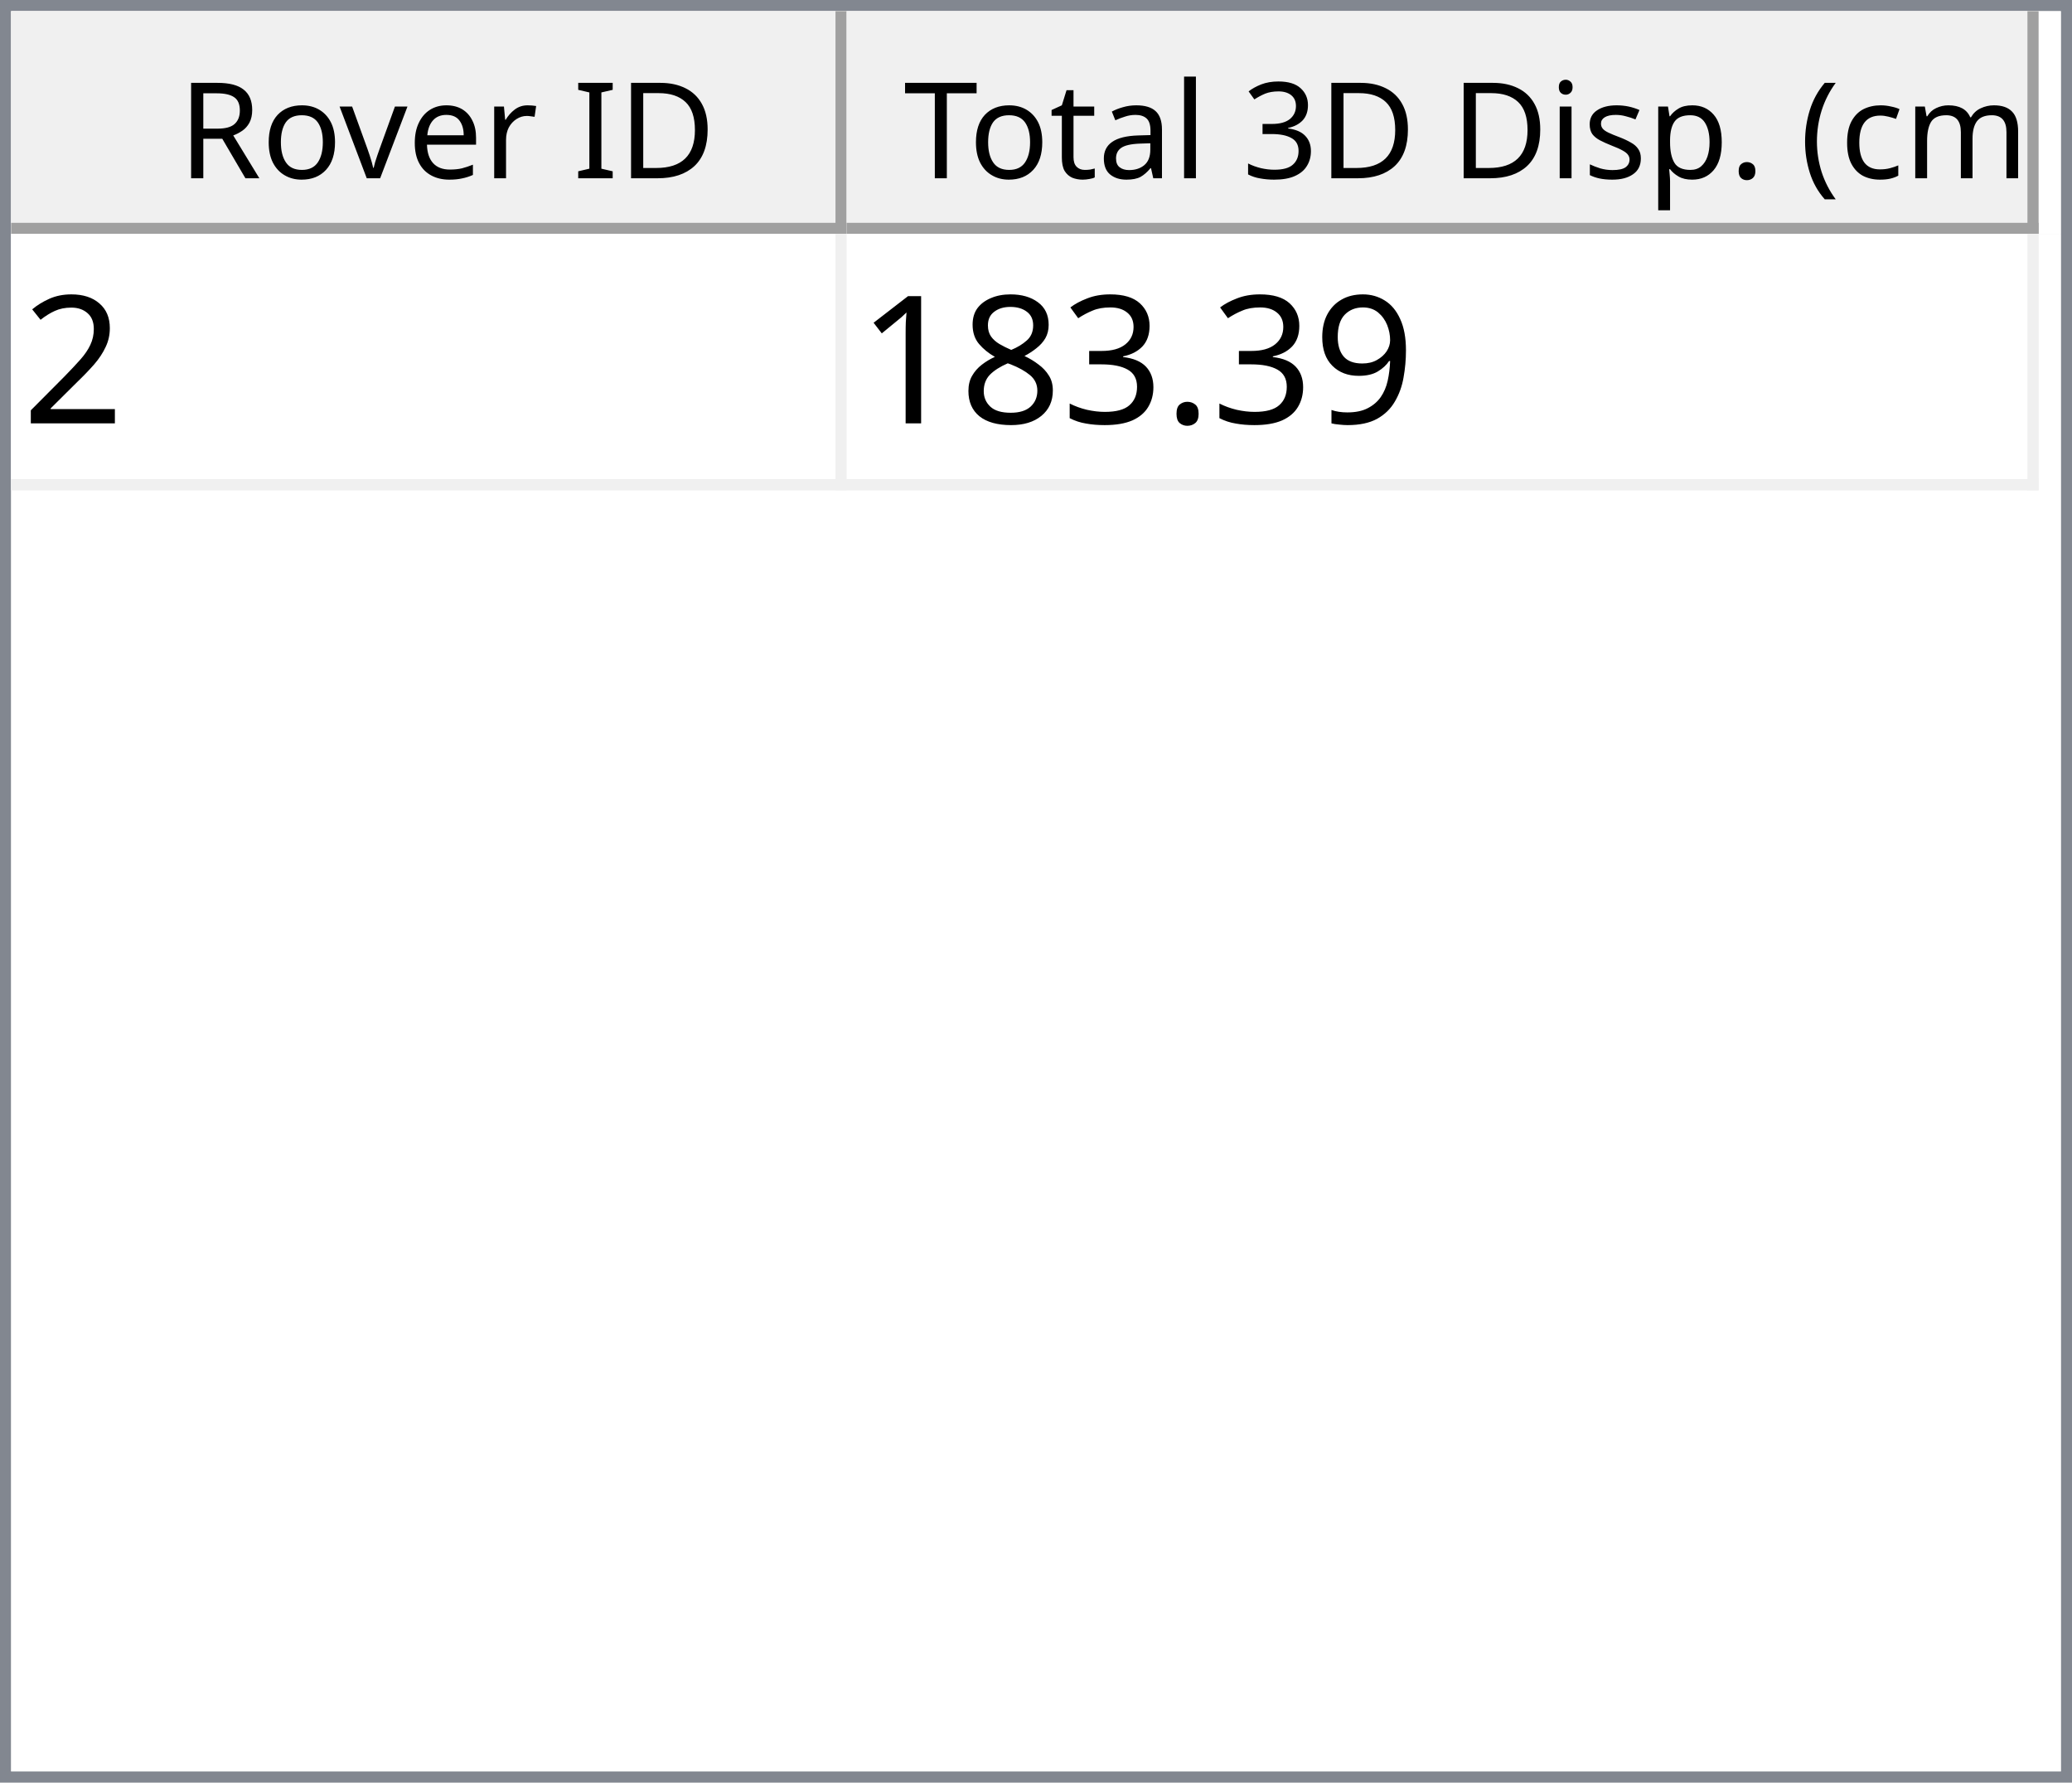
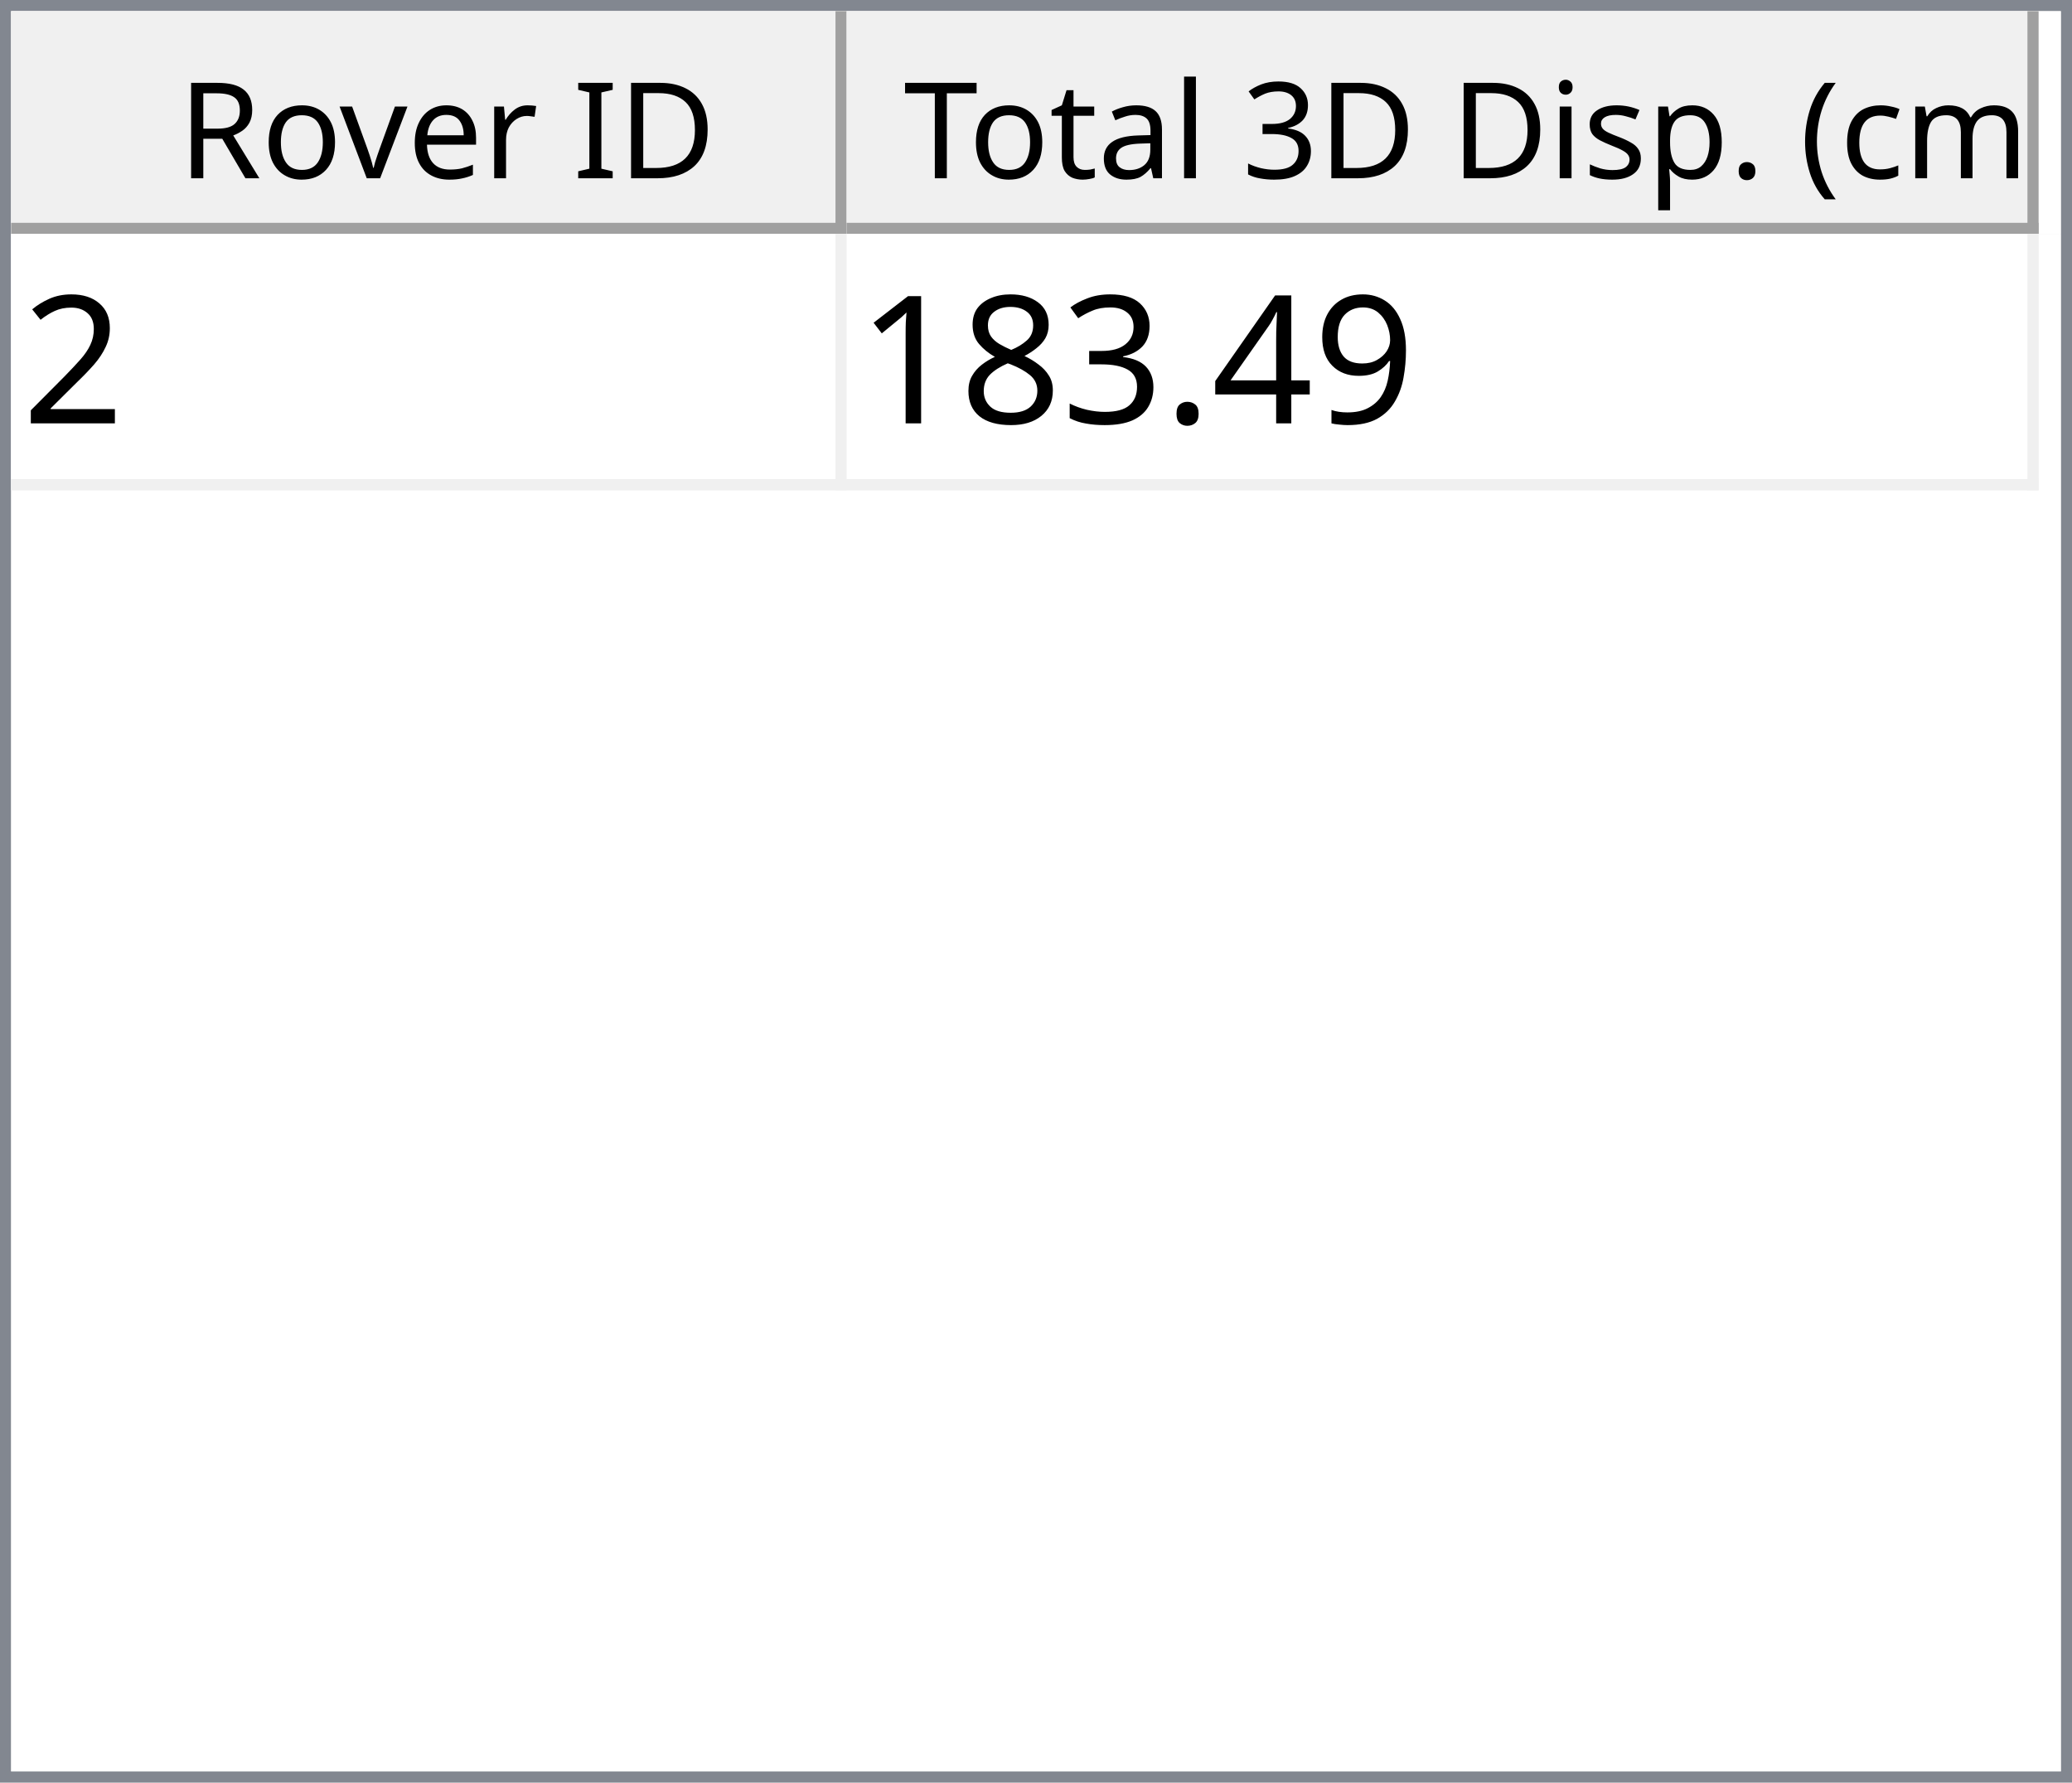
<svg xmlns="http://www.w3.org/2000/svg" style="fill-opacity:1; color-rendering:auto; color-interpolation:auto; text-rendering:auto; stroke:black; stroke-linecap:square; stroke-miterlimit:10; shape-rendering:auto; stroke-opacity:1; fill:black; stroke-dasharray:none; font-weight:normal; stroke-width:1; font-family:'Dialog'; font-style:normal; stroke-linejoin:miter; font-size:12px; stroke-dashoffset:0; image-rendering:auto;" width="186" height="160">
  <defs id="genericDefs" />
  <g>
    <defs id="defs1">
      <clipPath clipPathUnits="userSpaceOnUse" id="clipPath1">
        <path d="M0 0 L186 0 L186 160 L0 160 L0 0 Z" />
      </clipPath>
      <clipPath clipPathUnits="userSpaceOnUse" id="clipPath2">
        <path d="M0 0 L0 160 L186 160 L186 0 Z" />
      </clipPath>
      <clipPath clipPathUnits="userSpaceOnUse" id="clipPath3">
        <path d="M0 0 L0 20 L184 20 L184 0 Z" />
      </clipPath>
      <clipPath clipPathUnits="userSpaceOnUse" id="clipPath4">
        <path d="M0 0 L0 20 L75 20 L75 0 Z" />
      </clipPath>
      <clipPath clipPathUnits="userSpaceOnUse" id="clipPath5">
        <path d="M1 1 L1 19 L74 19 L74 1 Z" />
      </clipPath>
      <clipPath clipPathUnits="userSpaceOnUse" id="clipPath6">
        <path d="M0 0 L0 18 L73 18 L73 0 Z" />
      </clipPath>
      <clipPath clipPathUnits="userSpaceOnUse" id="clipPath7">
        <path d="M-0.5 -0.5 L-0.5 19.5 L74.5 19.5 L74.5 -0.5 Z" />
      </clipPath>
      <clipPath clipPathUnits="userSpaceOnUse" id="clipPath8">
        <path d="M0 0 L0 20 L107 20 L107 0 Z" />
      </clipPath>
      <clipPath clipPathUnits="userSpaceOnUse" id="clipPath9">
        <path d="M1 1 L1 19 L106 19 L106 1 Z" />
      </clipPath>
      <clipPath clipPathUnits="userSpaceOnUse" id="clipPath10">
        <path d="M0 0 L0 18 L105 18 L105 0 Z" />
      </clipPath>
      <clipPath clipPathUnits="userSpaceOnUse" id="clipPath11">
        <path d="M-0.5 -0.5 L-0.5 19.5 L106.5 19.5 L106.5 -0.5 Z" />
      </clipPath>
      <clipPath clipPathUnits="userSpaceOnUse" id="clipPath12">
        <path d="M0 0 L0 138 L184 138 L184 0 Z" />
      </clipPath>
      <clipPath clipPathUnits="userSpaceOnUse" id="clipPath13">
        <path d="M0 0 L0 23 L182 23 L182 0 Z" />
      </clipPath>
      <clipPath clipPathUnits="userSpaceOnUse" id="clipPath14">
        <path d="M-0.5 -0.5 L-0.5 22.5 L181.5 22.5 L181.5 -0.5 Z" />
      </clipPath>
      <clipPath clipPathUnits="userSpaceOnUse" id="clipPath15">
        <path d="M0 0 L0 22 L74 22 L74 0 Z" />
      </clipPath>
      <clipPath clipPathUnits="userSpaceOnUse" id="clipPath16">
        <path d="M0 0 L0 22 L106 22 L106 0 Z" />
      </clipPath>
      <font horiz-adv-x="64.551" id="font1">
        <font-face ascent="107.91" descent="25.098" units-per-em="100" style="font-style:normal; font-family:Segoe UI; font-weight:normal;" />
        <missing-glyph horiz-adv-x="64.551" d="M8.109 0 L8.109 68.266 L56.453 68.266 L56.453 0 L8.109 0 ZM15.328 7.234 L49.219 7.234 L49.219 61.031 L15.328 61.031 L15.328 7.234 Z" />
        <glyph unicode="D" horiz-adv-x="70.117" d="M9.188 0 L9.188 70.016 L28.516 70.016 Q65.531 70.016 65.531 35.891 Q65.531 19.672 55.25 9.836 Q44.969 0 27.734 0 L9.188 0 ZM17.391 62.594 L17.391 7.422 L27.828 7.422 Q41.609 7.422 49.273 14.797 Q56.938 22.172 56.938 35.688 Q56.938 62.594 28.328 62.594 L17.391 62.594 Z" />
        <glyph unicode="I" horiz-adv-x="26.611" d="M17.391 0 L9.188 0 L9.188 70.016 L17.391 70.016 L17.391 0 Z" />
        <glyph unicode=" " horiz-adv-x="27.393" d="" />
        <glyph unicode="r" horiz-adv-x="34.766" d="M34.188 41.891 Q32.078 43.5 28.125 43.5 Q23 43.5 19.555 38.672 Q16.109 33.844 16.109 25.484 L16.109 0 L8.109 0 L8.109 50 L16.109 50 L16.109 39.703 L16.312 39.703 Q18.016 44.969 21.531 47.922 Q25.047 50.875 29.391 50.875 Q32.516 50.875 34.188 50.203 L34.188 41.891 Z" />
        <glyph unicode="e" horiz-adv-x="52.295" d="M48.297 23 L12.984 23 Q13.188 14.656 17.484 10.109 Q21.781 5.562 29.297 5.562 Q37.75 5.562 44.828 11.141 L44.828 3.609 Q38.234 -1.172 27.391 -1.172 Q16.797 -1.172 10.742 5.641 Q4.688 12.453 4.688 24.812 Q4.688 36.469 11.305 43.82 Q17.922 51.172 27.734 51.172 Q37.547 51.172 42.922 44.828 Q48.297 38.484 48.297 27.203 L48.297 23 ZM40.094 29.781 Q40.047 36.719 36.75 40.578 Q33.453 44.438 27.594 44.438 Q21.922 44.438 17.969 40.383 Q14.016 36.328 13.094 29.781 L40.094 29.781 Z" />
        <glyph unicode="v" horiz-adv-x="47.9" d="M47.406 50 L27.484 0 L19.625 0 L0.688 50 L9.469 50 L22.172 13.672 Q23.578 9.672 23.922 6.688 L24.125 6.688 Q24.609 10.453 25.688 13.484 L38.969 50 L47.406 50 Z" />
        <glyph unicode="o" horiz-adv-x="58.594" d="M29 -1.172 Q17.922 -1.172 11.305 5.836 Q4.688 12.844 4.688 24.422 Q4.688 37.016 11.57 44.094 Q18.453 51.172 30.172 51.172 Q41.359 51.172 47.633 44.289 Q53.906 37.406 53.906 25.203 Q53.906 13.234 47.141 6.031 Q40.375 -1.172 29 -1.172 ZM29.594 44.438 Q21.875 44.438 17.383 39.188 Q12.891 33.938 12.891 24.703 Q12.891 15.828 17.43 10.695 Q21.969 5.562 29.594 5.562 Q37.359 5.562 41.531 10.594 Q45.703 15.625 45.703 24.906 Q45.703 34.281 41.531 39.359 Q37.359 44.438 29.594 44.438 Z" />
        <glyph unicode="R" horiz-adv-x="59.814" d="M59.375 0 L49.609 0 L37.891 19.625 Q36.281 22.359 34.766 24.289 Q33.25 26.219 31.664 27.438 Q30.078 28.656 28.25 29.219 Q26.422 29.781 24.125 29.781 L17.391 29.781 L17.391 0 L9.188 0 L9.188 70.016 L30.078 70.016 Q34.672 70.016 38.555 68.867 Q42.438 67.719 45.289 65.375 Q48.141 63.031 49.758 59.547 Q51.375 56.062 51.375 51.375 Q51.375 47.703 50.273 44.656 Q49.172 41.609 47.148 39.211 Q45.125 36.812 42.266 35.133 Q39.406 33.453 35.844 32.516 L35.844 32.328 Q37.594 31.547 38.891 30.547 Q40.188 29.547 41.359 28.18 Q42.531 26.812 43.68 25.078 Q44.828 23.344 46.234 21.047 L59.375 0 ZM17.391 62.594 L17.391 37.203 L28.516 37.203 Q31.594 37.203 34.203 38.133 Q36.812 39.062 38.719 40.797 Q40.625 42.531 41.703 45.047 Q42.781 47.562 42.781 50.688 Q42.781 56.297 39.141 59.445 Q35.5 62.594 28.609 62.594 L17.391 62.594 Z" />
        <glyph unicode=")" horiz-adv-x="30.176" d="M8.297 -15.922 L1.172 -15.922 Q16.406 2.344 16.406 26.812 Q16.406 51.469 1.078 70.016 L8.297 70.016 Q23.531 52.156 23.531 26.703 Q23.531 1.375 8.297 -15.922 Z" />
        <glyph unicode="m" horiz-adv-x="86.133" d="M79.109 0 L71.094 0 L71.094 28.719 Q71.094 37.016 68.531 40.727 Q65.969 44.438 59.906 44.438 Q54.781 44.438 51.195 39.75 Q47.609 35.062 47.609 28.516 L47.609 0 L39.594 0 L39.594 29.688 Q39.594 44.438 28.219 44.438 Q22.953 44.438 19.531 40.016 Q16.109 35.594 16.109 28.516 L16.109 0 L8.109 0 L8.109 50 L16.109 50 L16.109 42.094 L16.312 42.094 Q21.625 51.172 31.844 51.172 Q36.969 51.172 40.773 48.312 Q44.578 45.453 46 40.828 Q51.562 51.172 62.594 51.172 Q79.109 51.172 79.109 30.812 L79.109 0 Z" />
        <glyph unicode="c" horiz-adv-x="46.191" d="M42.188 2.297 Q36.422 -1.172 28.516 -1.172 Q17.828 -1.172 11.258 5.789 Q4.688 12.75 4.688 23.828 Q4.688 36.188 11.766 43.68 Q18.844 51.172 30.672 51.172 Q37.25 51.172 42.281 48.734 L42.281 40.531 Q36.719 44.438 30.375 44.438 Q22.703 44.438 17.797 38.945 Q12.891 33.453 12.891 24.516 Q12.891 15.719 17.508 10.641 Q22.125 5.562 29.891 5.562 Q36.422 5.562 42.188 9.906 L42.188 2.297 Z" />
        <glyph unicode="(" horiz-adv-x="30.176" d="M29.109 -15.922 L21.969 -15.922 Q6.844 1.375 6.844 26.703 Q6.844 52.156 21.969 70.016 L29.203 70.016 Q13.875 51.469 13.875 26.812 Q13.875 2.344 29.109 -15.922 Z" />
        <glyph unicode="." horiz-adv-x="21.68" d="M10.891 -1.078 Q8.641 -1.078 7.055 0.539 Q5.469 2.156 5.469 4.391 Q5.469 6.641 7.055 8.273 Q8.641 9.906 10.891 9.906 Q13.188 9.906 14.797 8.273 Q16.406 6.641 16.406 4.391 Q16.406 2.156 14.797 0.539 Q13.188 -1.078 10.891 -1.078 Z" />
        <glyph unicode="p" horiz-adv-x="58.789" d="M16.312 7.234 L16.109 7.234 L16.109 -23 L8.109 -23 L8.109 50 L16.109 50 L16.109 41.219 L16.312 41.219 Q22.219 51.172 33.594 51.172 Q43.266 51.172 48.688 44.461 Q54.109 37.75 54.109 26.469 Q54.109 13.922 48 6.375 Q41.891 -1.172 31.297 -1.172 Q21.578 -1.172 16.312 7.234 ZM16.109 27.391 L16.109 20.406 Q16.109 14.203 20.141 9.883 Q24.172 5.562 30.375 5.562 Q37.641 5.562 41.773 11.133 Q45.906 16.703 45.906 26.609 Q45.906 34.969 42.047 39.703 Q38.188 44.438 31.594 44.438 Q24.609 44.438 20.359 39.578 Q16.109 34.719 16.109 27.391 Z" />
        <glyph unicode="s" horiz-adv-x="42.432" d="M5.078 1.812 L5.078 10.406 Q11.625 5.562 19.484 5.562 Q30.031 5.562 30.031 12.594 Q30.031 14.594 29.125 15.992 Q28.219 17.391 26.68 18.461 Q25.141 19.531 23.07 20.383 Q21 21.234 18.609 22.172 Q15.281 23.484 12.766 24.828 Q10.25 26.172 8.57 27.859 Q6.891 29.547 6.031 31.695 Q5.172 33.844 5.172 36.719 Q5.172 40.234 6.789 42.945 Q8.406 45.656 11.086 47.484 Q13.766 49.312 17.211 50.242 Q20.656 51.172 24.312 51.172 Q30.812 51.172 35.938 48.922 L35.938 40.828 Q30.422 44.438 23.25 44.438 Q21 44.438 19.195 43.922 Q17.391 43.406 16.094 42.477 Q14.797 41.547 14.086 40.258 Q13.375 38.969 13.375 37.406 Q13.375 35.453 14.086 34.133 Q14.797 32.812 16.164 31.789 Q17.531 30.766 19.484 29.938 Q21.438 29.109 23.922 28.125 Q27.25 26.859 29.883 25.516 Q32.516 24.172 34.375 22.484 Q36.234 20.797 37.234 18.602 Q38.234 16.406 38.234 13.375 Q38.234 9.672 36.602 6.938 Q34.969 4.203 32.234 2.398 Q29.5 0.594 25.93 -0.289 Q22.359 -1.172 18.453 -1.172 Q10.75 -1.172 5.078 1.812 Z" />
        <glyph unicode="i" horiz-adv-x="24.219" d="M12.203 62.703 Q10.062 62.703 8.547 64.164 Q7.031 65.625 7.031 67.875 Q7.031 70.125 8.547 71.609 Q10.062 73.094 12.203 73.094 Q14.406 73.094 15.945 71.609 Q17.484 70.125 17.484 67.875 Q17.484 65.719 15.945 64.211 Q14.406 62.703 12.203 62.703 ZM16.109 0 L8.109 0 L8.109 50 L16.109 50 L16.109 0 Z" />
        <glyph unicode="3" horiz-adv-x="53.906" d="M46.531 19.828 Q46.531 15.094 44.75 11.211 Q42.969 7.328 39.719 4.57 Q36.469 1.812 31.93 0.297 Q27.391 -1.219 21.922 -1.219 Q11.922 -1.219 6 2.594 L6 11.188 Q13.094 5.609 22.219 5.609 Q25.875 5.609 28.828 6.539 Q31.781 7.469 33.906 9.227 Q36.031 10.984 37.18 13.477 Q38.328 15.969 38.328 19.094 Q38.328 32.812 18.797 32.812 L12.984 32.812 L12.984 39.594 L18.5 39.594 Q35.797 39.594 35.797 52.484 Q35.797 64.406 22.609 64.406 Q15.188 64.406 8.688 59.422 L8.688 67.188 Q15.375 71.188 24.609 71.188 Q29 71.188 32.57 69.969 Q36.141 68.75 38.68 66.555 Q41.219 64.359 42.609 61.281 Q44 58.203 44 54.5 Q44 40.672 30.031 36.719 L30.031 36.531 Q33.594 36.141 36.625 34.797 Q39.656 33.453 41.852 31.305 Q44.047 29.156 45.289 26.25 Q46.531 23.344 46.531 19.828 Z" />
        <glyph unicode="l" horiz-adv-x="24.219" d="M16.109 0 L8.109 0 L8.109 74.031 L16.109 74.031 L16.109 0 Z" />
        <glyph unicode="a" horiz-adv-x="50.879" d="M43.891 0 L35.891 0 L35.891 7.812 L35.688 7.812 Q30.469 -1.172 20.312 -1.172 Q12.844 -1.172 8.617 2.781 Q4.391 6.734 4.391 13.281 Q4.391 27.297 20.906 29.594 L35.891 31.688 Q35.891 44.438 25.594 44.438 Q16.547 44.438 9.281 38.281 L9.281 46.484 Q16.656 51.172 26.266 51.172 Q43.891 51.172 43.891 32.516 L43.891 0 ZM35.891 25.297 L23.828 23.641 Q18.266 22.859 15.43 20.875 Q12.594 18.891 12.594 13.875 Q12.594 10.203 15.211 7.883 Q17.828 5.562 22.172 5.562 Q28.125 5.562 32.008 9.742 Q35.891 13.922 35.891 20.312 L35.891 25.297 Z" />
        <glyph unicode="t" horiz-adv-x="33.887" d="M31.297 0.484 Q28.469 -1.078 23.828 -1.078 Q10.688 -1.078 10.688 13.578 L10.688 43.172 L2.094 43.172 L2.094 50 L10.688 50 L10.688 62.203 L18.703 64.797 L18.703 50 L31.297 50 L31.297 43.172 L18.703 43.172 L18.703 14.984 Q18.703 9.969 20.414 7.82 Q22.125 5.672 26.078 5.672 Q29.109 5.672 31.297 7.328 L31.297 0.484 Z" />
        <glyph unicode="T" horiz-adv-x="52.393" d="M50.594 62.594 L30.375 62.594 L30.375 0 L22.172 0 L22.172 62.594 L2 62.594 L2 70.016 L50.594 70.016 L50.594 62.594 Z" />
      </font>
      <font horiz-adv-x="75.0" id="font2">
        <font-face ascent="100.537" descent="21.973" units-per-em="100" style="font-style:normal; font-family:sans-serif; font-weight:normal;" />
        <missing-glyph horiz-adv-x="75.0" d="M12.5 0 L12.5 62.5 L62.5 62.5 L62.5 0 L12.5 0 ZM14.062 1.562 L60.938 1.562 L60.938 60.938 L14.062 60.938 L14.062 1.562 Z" />
        <glyph unicode="2" horiz-adv-x="55.615" d="M50.344 8.453 L50.344 0 L3.031 0 Q2.938 3.172 4.047 6.109 Q5.859 10.938 9.836 15.625 Q13.812 20.312 21.344 26.469 Q33.016 36.031 37.117 41.625 Q41.219 47.219 41.219 52.203 Q41.219 57.422 37.477 61.008 Q33.734 64.594 27.734 64.594 Q21.391 64.594 17.578 60.789 Q13.766 56.984 13.719 50.25 L4.688 51.172 Q5.609 61.281 11.664 66.578 Q17.719 71.875 27.938 71.875 Q38.234 71.875 44.242 66.164 Q50.25 60.453 50.25 52 Q50.25 47.703 48.492 43.555 Q46.734 39.406 42.656 34.812 Q38.578 30.219 29.109 22.219 Q21.188 15.578 18.945 13.211 Q16.703 10.844 15.234 8.453 L50.344 8.453 Z" />
        <glyph unicode="9" horiz-adv-x="55.615" d="M5.469 16.547 L13.922 17.328 Q14.984 11.375 18.016 8.688 Q21.047 6 25.781 6 Q29.828 6 32.883 7.859 Q35.938 9.719 37.891 12.82 Q39.844 15.922 41.164 21.195 Q42.484 26.469 42.484 31.938 Q42.484 32.516 42.438 33.688 Q39.797 29.5 35.234 26.883 Q30.672 24.266 25.344 24.266 Q16.453 24.266 10.305 30.711 Q4.156 37.156 4.156 47.703 Q4.156 58.594 10.578 65.234 Q17 71.875 26.656 71.875 Q33.641 71.875 39.43 68.117 Q45.219 64.359 48.219 57.398 Q51.219 50.438 51.219 37.25 Q51.219 23.531 48.242 15.406 Q45.266 7.281 39.383 3.031 Q33.5 -1.219 25.594 -1.219 Q17.188 -1.219 11.867 3.445 Q6.547 8.109 5.469 16.547 ZM41.453 48.141 Q41.453 55.719 37.43 60.156 Q33.406 64.594 27.734 64.594 Q21.875 64.594 17.531 59.812 Q13.188 55.031 13.188 47.406 Q13.188 40.578 17.312 36.305 Q21.438 32.031 27.484 32.031 Q33.594 32.031 37.523 36.305 Q41.453 40.578 41.453 48.141 Z" />
+         <glyph unicode="4" horiz-adv-x="55.615" d="M32.328 0 L32.328 17.141 L1.266 17.141 L1.266 25.203 L33.938 71.578 L41.109 71.578 L41.109 25.203 L50.781 25.203 L50.781 17.141 L41.109 17.141 L41.109 0 L32.328 0 ZM32.328 25.203 L32.328 57.469 L9.906 25.203 L32.328 25.203 Z" />
        <glyph unicode="." horiz-adv-x="27.783" d="M9.078 0 L9.078 10.016 L19.094 10.016 L19.094 0 L9.078 0 Z" />
        <glyph unicode="3" horiz-adv-x="55.615" d="M4.203 18.891 L12.984 20.062 Q14.5 12.594 18.141 9.297 Q21.781 6 27 6 Q33.203 6 37.477 10.297 Q41.75 14.594 41.75 20.953 Q41.75 27 37.797 30.93 Q33.844 34.859 27.734 34.859 Q25.25 34.859 21.531 33.891 L22.516 41.609 Q23.391 41.5 23.922 41.5 Q29.547 41.5 34.039 44.43 Q38.531 47.359 38.531 53.469 Q38.531 58.297 35.258 61.477 Q31.984 64.656 26.812 64.656 Q21.688 64.656 18.266 61.43 Q14.844 58.203 13.875 51.766 L5.078 53.328 Q6.688 62.156 12.398 67.016 Q18.109 71.875 26.609 71.875 Q32.469 71.875 37.398 69.359 Q42.328 66.844 44.945 62.5 Q47.562 58.156 47.562 53.266 Q47.562 48.641 45.07 44.828 Q42.578 41.016 37.703 38.766 Q44.047 37.312 47.562 32.695 Q51.078 28.078 51.078 21.141 Q51.078 11.766 44.242 5.25 Q37.406 -1.266 26.953 -1.266 Q17.531 -1.266 11.305 4.352 Q5.078 9.969 4.203 18.891 Z" />
        <glyph unicode="8" horiz-adv-x="55.615" d="M17.672 38.812 Q12.203 40.828 9.57 44.539 Q6.938 48.25 6.938 53.422 Q6.938 61.234 12.555 66.555 Q18.172 71.875 27.484 71.875 Q36.859 71.875 42.578 66.43 Q48.297 60.984 48.297 53.172 Q48.297 48.188 45.68 44.508 Q43.062 40.828 37.75 38.812 Q44.344 36.672 47.781 31.883 Q51.219 27.094 51.219 20.453 Q51.219 11.281 44.727 5.031 Q38.234 -1.219 27.641 -1.219 Q17.047 -1.219 10.547 5.055 Q4.047 11.328 4.047 20.703 Q4.047 27.688 7.594 32.398 Q11.141 37.109 17.672 38.812 ZM15.922 53.719 Q15.922 48.641 19.195 45.414 Q22.469 42.188 27.688 42.188 Q32.766 42.188 36.016 45.383 Q39.266 48.578 39.266 53.219 Q39.266 58.062 35.914 61.359 Q32.562 64.656 27.594 64.656 Q22.562 64.656 19.242 61.43 Q15.922 58.203 15.922 53.719 ZM13.094 20.656 Q13.094 16.891 14.875 13.375 Q16.656 9.859 20.172 7.93 Q23.688 6 27.734 6 Q34.031 6 38.133 10.055 Q42.234 14.109 42.234 20.359 Q42.234 26.703 38.016 30.859 Q33.797 35.016 27.438 35.016 Q21.234 35.016 17.164 30.914 Q13.094 26.812 13.094 20.656 Z" />
        <glyph unicode="1" horiz-adv-x="55.615" d="M37.25 0 L28.469 0 L28.469 56 Q25.297 52.984 20.141 49.953 Q14.984 46.922 10.891 45.406 L10.891 53.906 Q18.266 57.375 23.781 62.305 Q29.297 67.234 31.594 71.875 L37.25 71.875 L37.25 0 Z" />
      </font>
    </defs>
    <g style="fill:white; stroke:white;">
      <rect x="0" y="0" width="186" style="clip-path:url(#clipPath1); stroke:none;" height="160" />
    </g>
    <g style="fill:white; text-rendering:optimizeSpeed; color-rendering:optimizeSpeed; image-rendering:optimizeSpeed; shape-rendering:crispEdges; stroke:white; color-interpolation:sRGB;">
      <rect x="0" width="186" height="160" y="0" style="stroke:none;" />
      <path style="stroke:none;" d="M0 160 L186 160 L186 0 L0 0 Z" />
    </g>
    <g style="fill:rgb(240,240,240); font-family:'Segoe UI'; stroke:rgb(240,240,240);">
      <rect x="0" y="0" width="186" style="clip-path:url(#clipPath2); stroke:none;" height="160" />
    </g>
    <g style="fill:rgb(130,135,144); font-family:'Segoe UI'; stroke:rgb(130,135,144);">
      <path d="M0 0 L186 0 L186 160 L0 160 L0 0 ZM1 1 L185 1 L185 159 L1 159 L1 1 Z" style="fill-rule:evenodd; clip-path:url(#clipPath2); stroke:none;" />
    </g>
    <g style="fill:white; font-family:'Segoe UI'; stroke:white;" transform="translate(1,1)">
      <rect x="0" y="0" width="184" style="clip-path:url(#clipPath3); stroke:none;" height="20" />
    </g>
    <g style="fill:rgb(240,240,240); font-family:'Segoe UI'; stroke:rgb(240,240,240);" transform="translate(1,1)">
      <rect x="0" y="0" width="75" style="clip-path:url(#clipPath4); stroke:none;" height="20" />
    </g>
    <g style="font-family:'Segoe UI';" transform="translate(2,2)">
      <text x="14" xml:space="preserve" y="14" style="clip-path:url(#clipPath6); stroke:none;">Rover ID</text>
    </g>
    <g style="fill:rgb(160,160,160); font-family:'Segoe UI'; stroke:rgb(160,160,160); stroke-linejoin:bevel;" transform="translate(1.5,1.5)">
      <line x1="74" x2="74" y1="0" style="fill:none; clip-path:url(#clipPath7);" y2="19" />
    </g>
    <g style="fill:rgb(160,160,160); font-family:'Segoe UI'; stroke:rgb(160,160,160); stroke-linejoin:bevel;" transform="matrix(1,0,0,1,1,1) translate(0.5,0.5)">
      <line x1="0" x2="74" y1="19" style="fill:none; clip-path:url(#clipPath7);" y2="19" />
    </g>
    <g style="fill:rgb(240,240,240); font-family:'Segoe UI'; stroke:rgb(240,240,240);" transform="translate(76,1)">
      <rect x="0" y="0" width="107" style="clip-path:url(#clipPath8); stroke:none;" height="20" />
    </g>
    <g style="font-family:'Segoe UI';" transform="translate(77,2)">
      <text x="1" xml:space="preserve" y="14" style="clip-path:url(#clipPath10); stroke:none;"> Total 3D Disp. (cm)</text>
    </g>
    <g style="fill:rgb(160,160,160); font-family:'Segoe UI'; stroke:rgb(160,160,160); stroke-linejoin:bevel;" transform="translate(76.5,1.5)">
      <line x1="106" x2="106" y1="0" style="fill:none; clip-path:url(#clipPath11);" y2="19" />
    </g>
    <g style="fill:rgb(160,160,160); font-family:'Segoe UI'; stroke:rgb(160,160,160); stroke-linejoin:bevel;" transform="matrix(1,0,0,1,76,1) translate(0.5,0.5)">
      <line x1="0" x2="106" y1="19" style="fill:none; clip-path:url(#clipPath11);" y2="19" />
    </g>
    <g style="fill:white; font-family:'Segoe UI'; stroke:white;" transform="translate(1,21)">
      <rect x="0" y="0" width="184" style="clip-path:url(#clipPath12); stroke:none;" height="138" />
    </g>
    <g style="fill:rgb(240,240,240); font-size:16px; font-family:sans-serif; stroke:rgb(240,240,240);" transform="translate(1,21)">
      <rect x="0" y="0" width="182" style="clip-path:url(#clipPath13); stroke:none;" height="23" />
      <line transform="translate(0.5,0.5)" x1="0" x2="181" y1="22" style="clip-path:url(#clipPath14); fill:none; stroke-linejoin:bevel;" y2="22" />
    </g>
    <g transform="matrix(1,0,0,1,1,21) translate(0.5,0.5)" style="fill:rgb(240,240,240); font-size:16px; font-family:sans-serif; stroke:rgb(240,240,240); stroke-linejoin:bevel;">
      <line x1="74" x2="74" y1="0" style="fill:none; clip-path:url(#clipPath14);" y2="22" />
    </g>
    <g transform="matrix(1,0,0,1,1,21) translate(0.5,0.5)" style="fill:rgb(240,240,240); font-size:16px; font-family:sans-serif; stroke:rgb(240,240,240); stroke-linejoin:bevel;">
      <line x1="181" x2="181" y1="0" style="fill:none; clip-path:url(#clipPath14);" y2="22" />
    </g>
    <g style="fill:white; font-size:16px; font-family:sans-serif; stroke:white;" transform="matrix(1,0,0,1,1,21)">
      <rect x="0" y="0" width="74" style="clip-path:url(#clipPath15); stroke:none;" height="22" />
      <text x="1" y="17" style="fill:black; clip-path:url(#clipPath15); stroke:none;" xml:space="preserve">2</text>
    </g>
    <g style="fill:white; font-size:16px; font-family:sans-serif; stroke:white;" transform="matrix(1,0,0,1,1,21) translate(75,0)">
      <rect x="0" y="0" width="106" style="clip-path:url(#clipPath16); stroke:none;" height="22" />
-       <text x="1" y="17" style="fill:black; clip-path:url(#clipPath16); stroke:none;" xml:space="preserve">183.39</text>
+       <text x="1" y="17" style="fill:black; clip-path:url(#clipPath16); stroke:none;" xml:space="preserve">183.49</text>
    </g>
  </g>
</svg>
